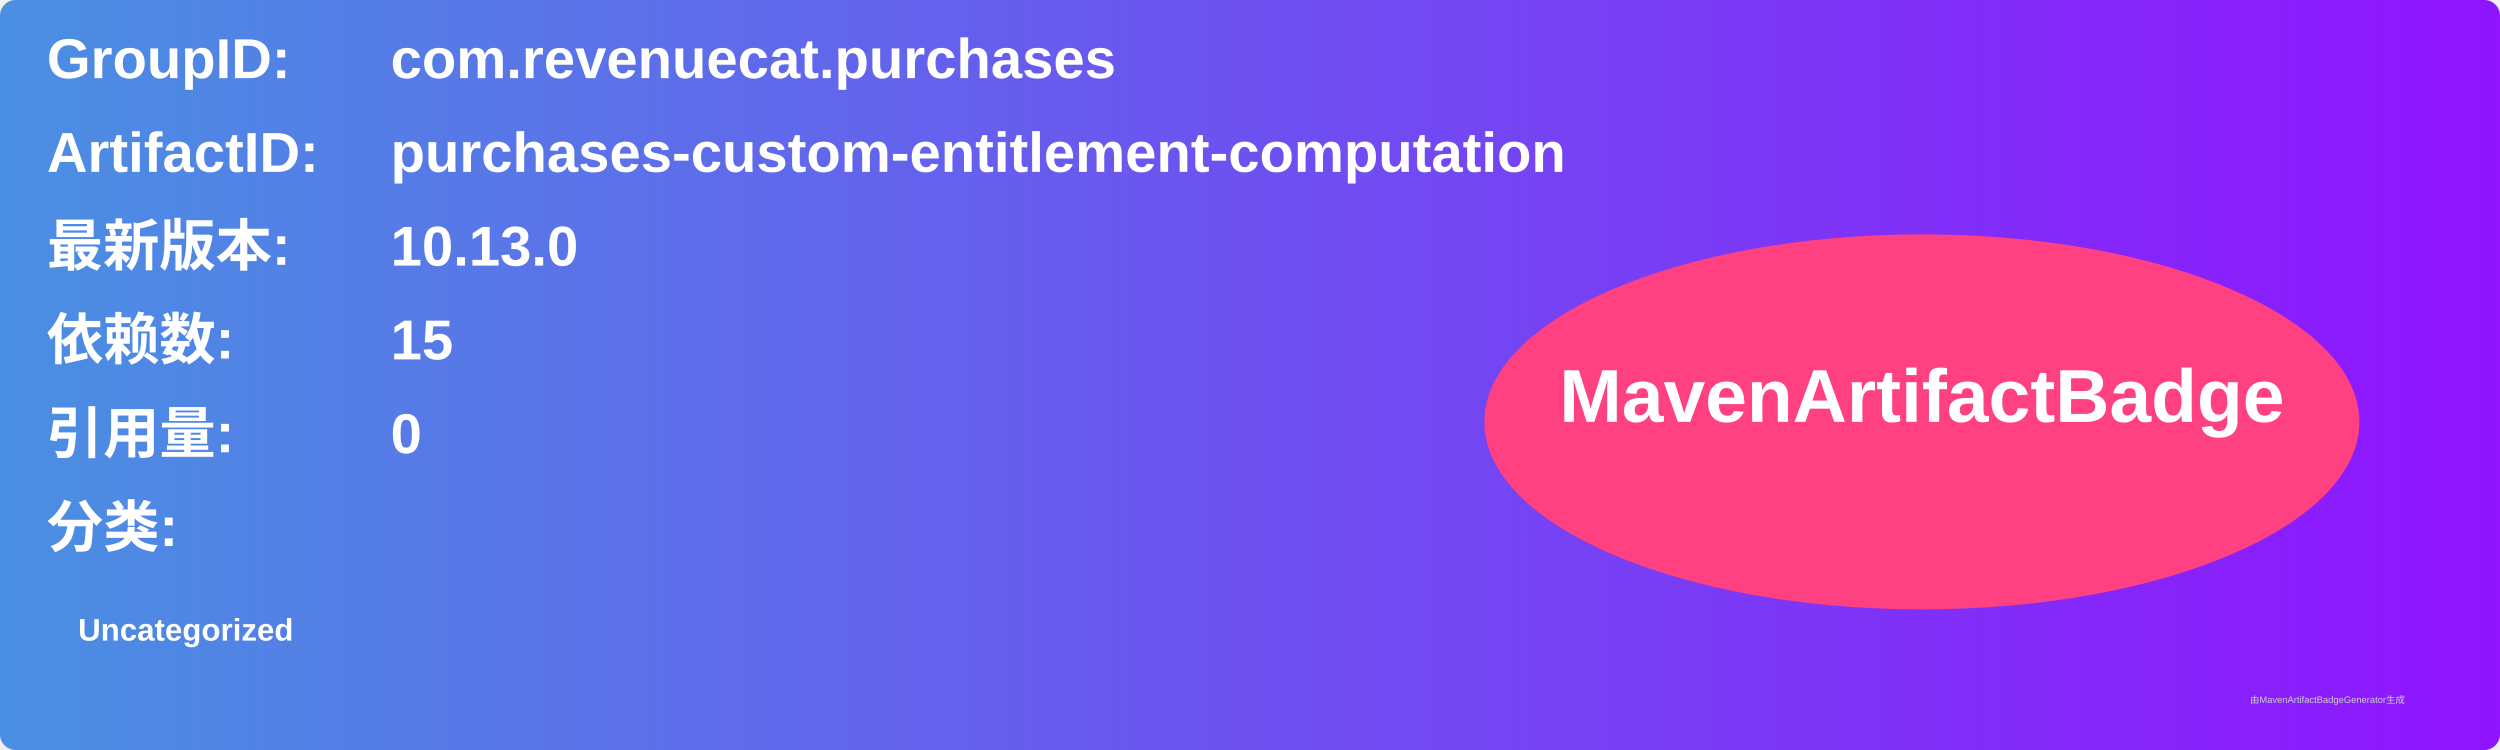
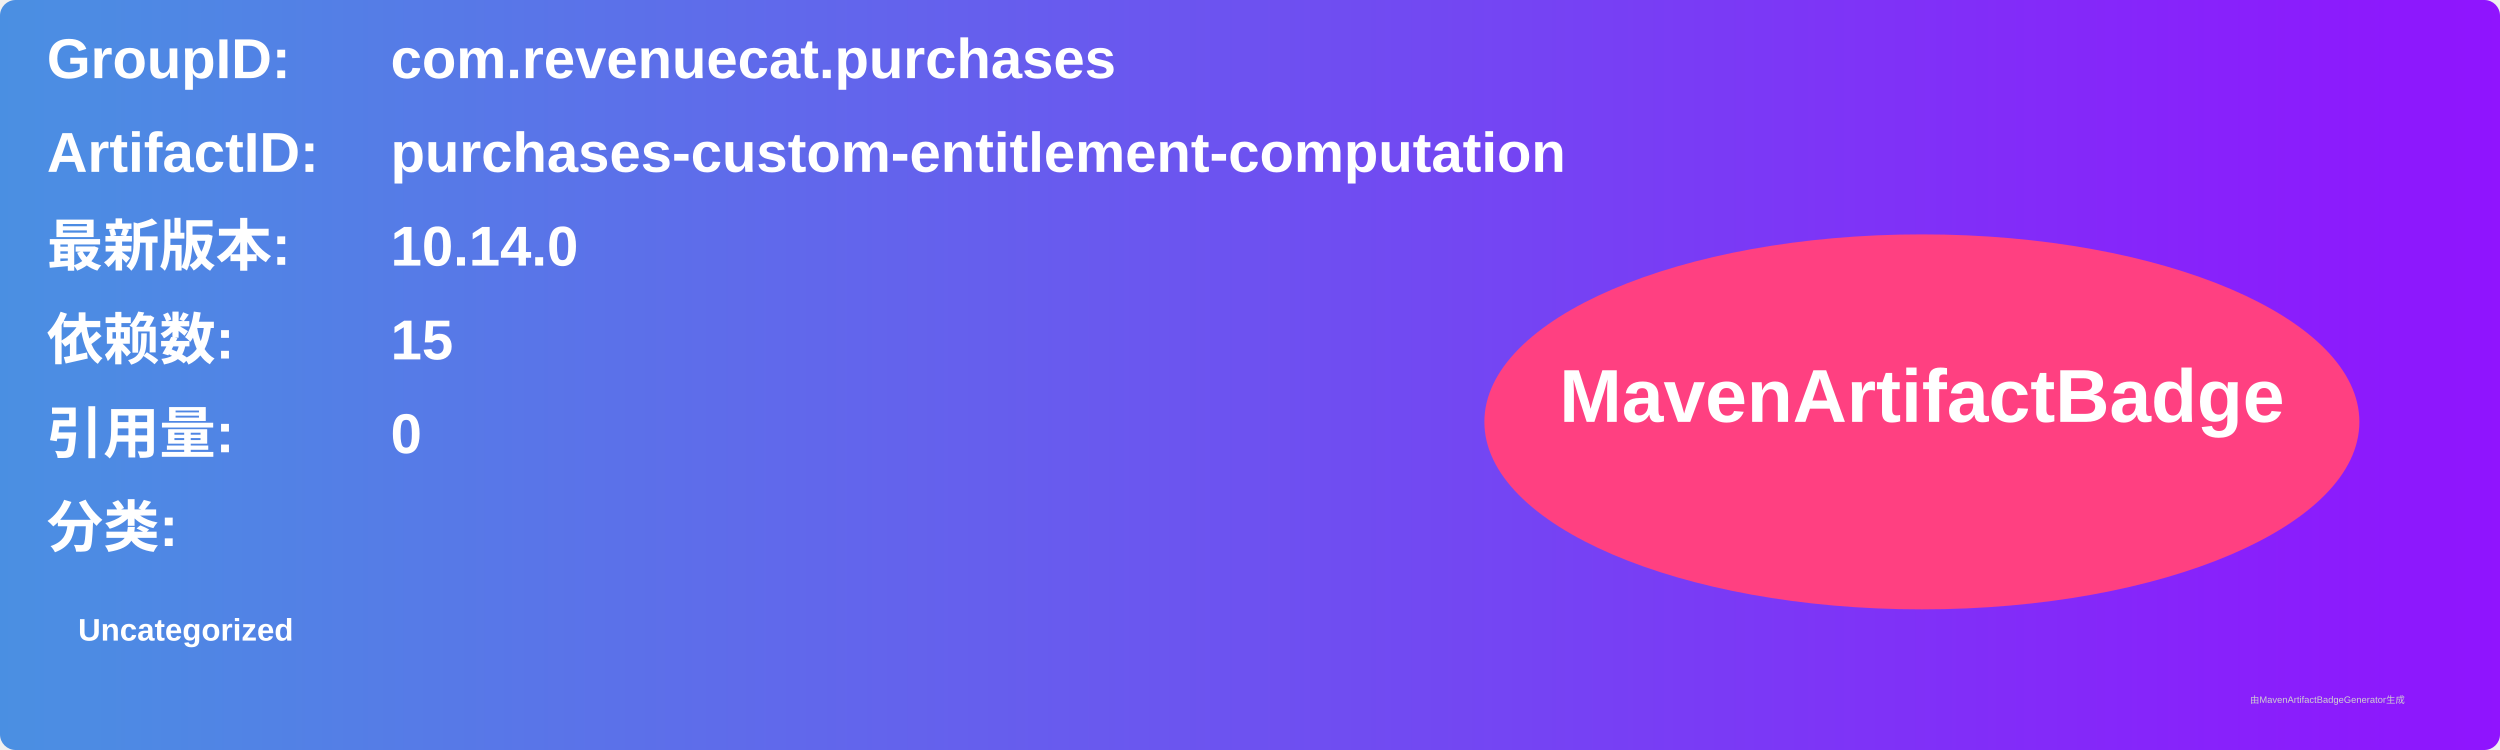
<svg xmlns="http://www.w3.org/2000/svg" width="800" height="240" viewBox="0 0 800 240">
  <linearGradient id="grad" x1="0%" y1="0%" x2="100%" y2="0%">
    <stop offset="0%" stop-color="#4a90e2" />
    <stop offset="100%" stop-color="#9013fe" />
  </linearGradient>
  <rect width="100%" height="100%" rx="5" ry="5" fill="url(#grad)" />
  <g transform="translate(15, 15)">
    <text x="0" y="10" font-family="Arial" font-size="18" fill="white" font-weight="bold" width="260">GroupID:</text>
    <text x="110" y="10" font-family="Arial" font-size="18" fill="white" font-weight="bold" width="460">com.revenuecat.purchases</text>
    <text x="0" y="40" font-family="Arial" font-size="18" fill="white" font-weight="bold" width="260">ArtifactID:</text>
    <text x="110" y="40" font-family="Arial" font-size="18" fill="white" font-weight="bold" width="460">purchases-custom-entitlement-computation</text>
    <text x="0" y="70" font-family="Arial" font-size="18" fill="white" font-weight="bold">最新版本:</text>
    <text x="110" y="70" font-family="Arial" font-size="18" fill="white" font-weight="bold">
-       <tspan font-weight="bold">10.13.0</tspan>
+       <tspan font-weight="bold">10.14.0</tspan>
    </text>
    <text x="0" y="100" font-family="Arial" font-size="18" fill="white" font-weight="bold">依赖数: </text>
    <text x="110" y="100" font-family="Arial" font-size="18" fill="white">
      <tspan font-weight="bold">15</tspan>
    </text>
    <text x="0" y="130" font-family="Arial" font-size="18" fill="white" font-weight="bold">引用量: </text>
    <text x="110" y="130" font-family="Arial" font-size="18" fill="white">
      <tspan font-weight="bold">0</tspan>
    </text>
    <text x="0" y="160" font-family="Arial" font-size="18" fill="white" font-weight="bold">分类:</text>
    <text x="10" y="190" font-family="Arial" font-size="10" fill="white">
      <tspan font-weight="bold">Uncategorized</tspan>
    </text>
    <ellipse cx="600" cy="120" rx="140" ry="60" fill="#ff4081" />
    <text x="600" y="120" text-anchor="middle" font-family="Arial" font-size="24" fill="white" font-weight="bold">MavenArtifactBadge</text>
  </g>
  <text x="720" y="225" font-family="Arial" font-size="3" fill="#d0d0d0">由MavenArtifactBadgeGenerator生成</text>
</svg>
